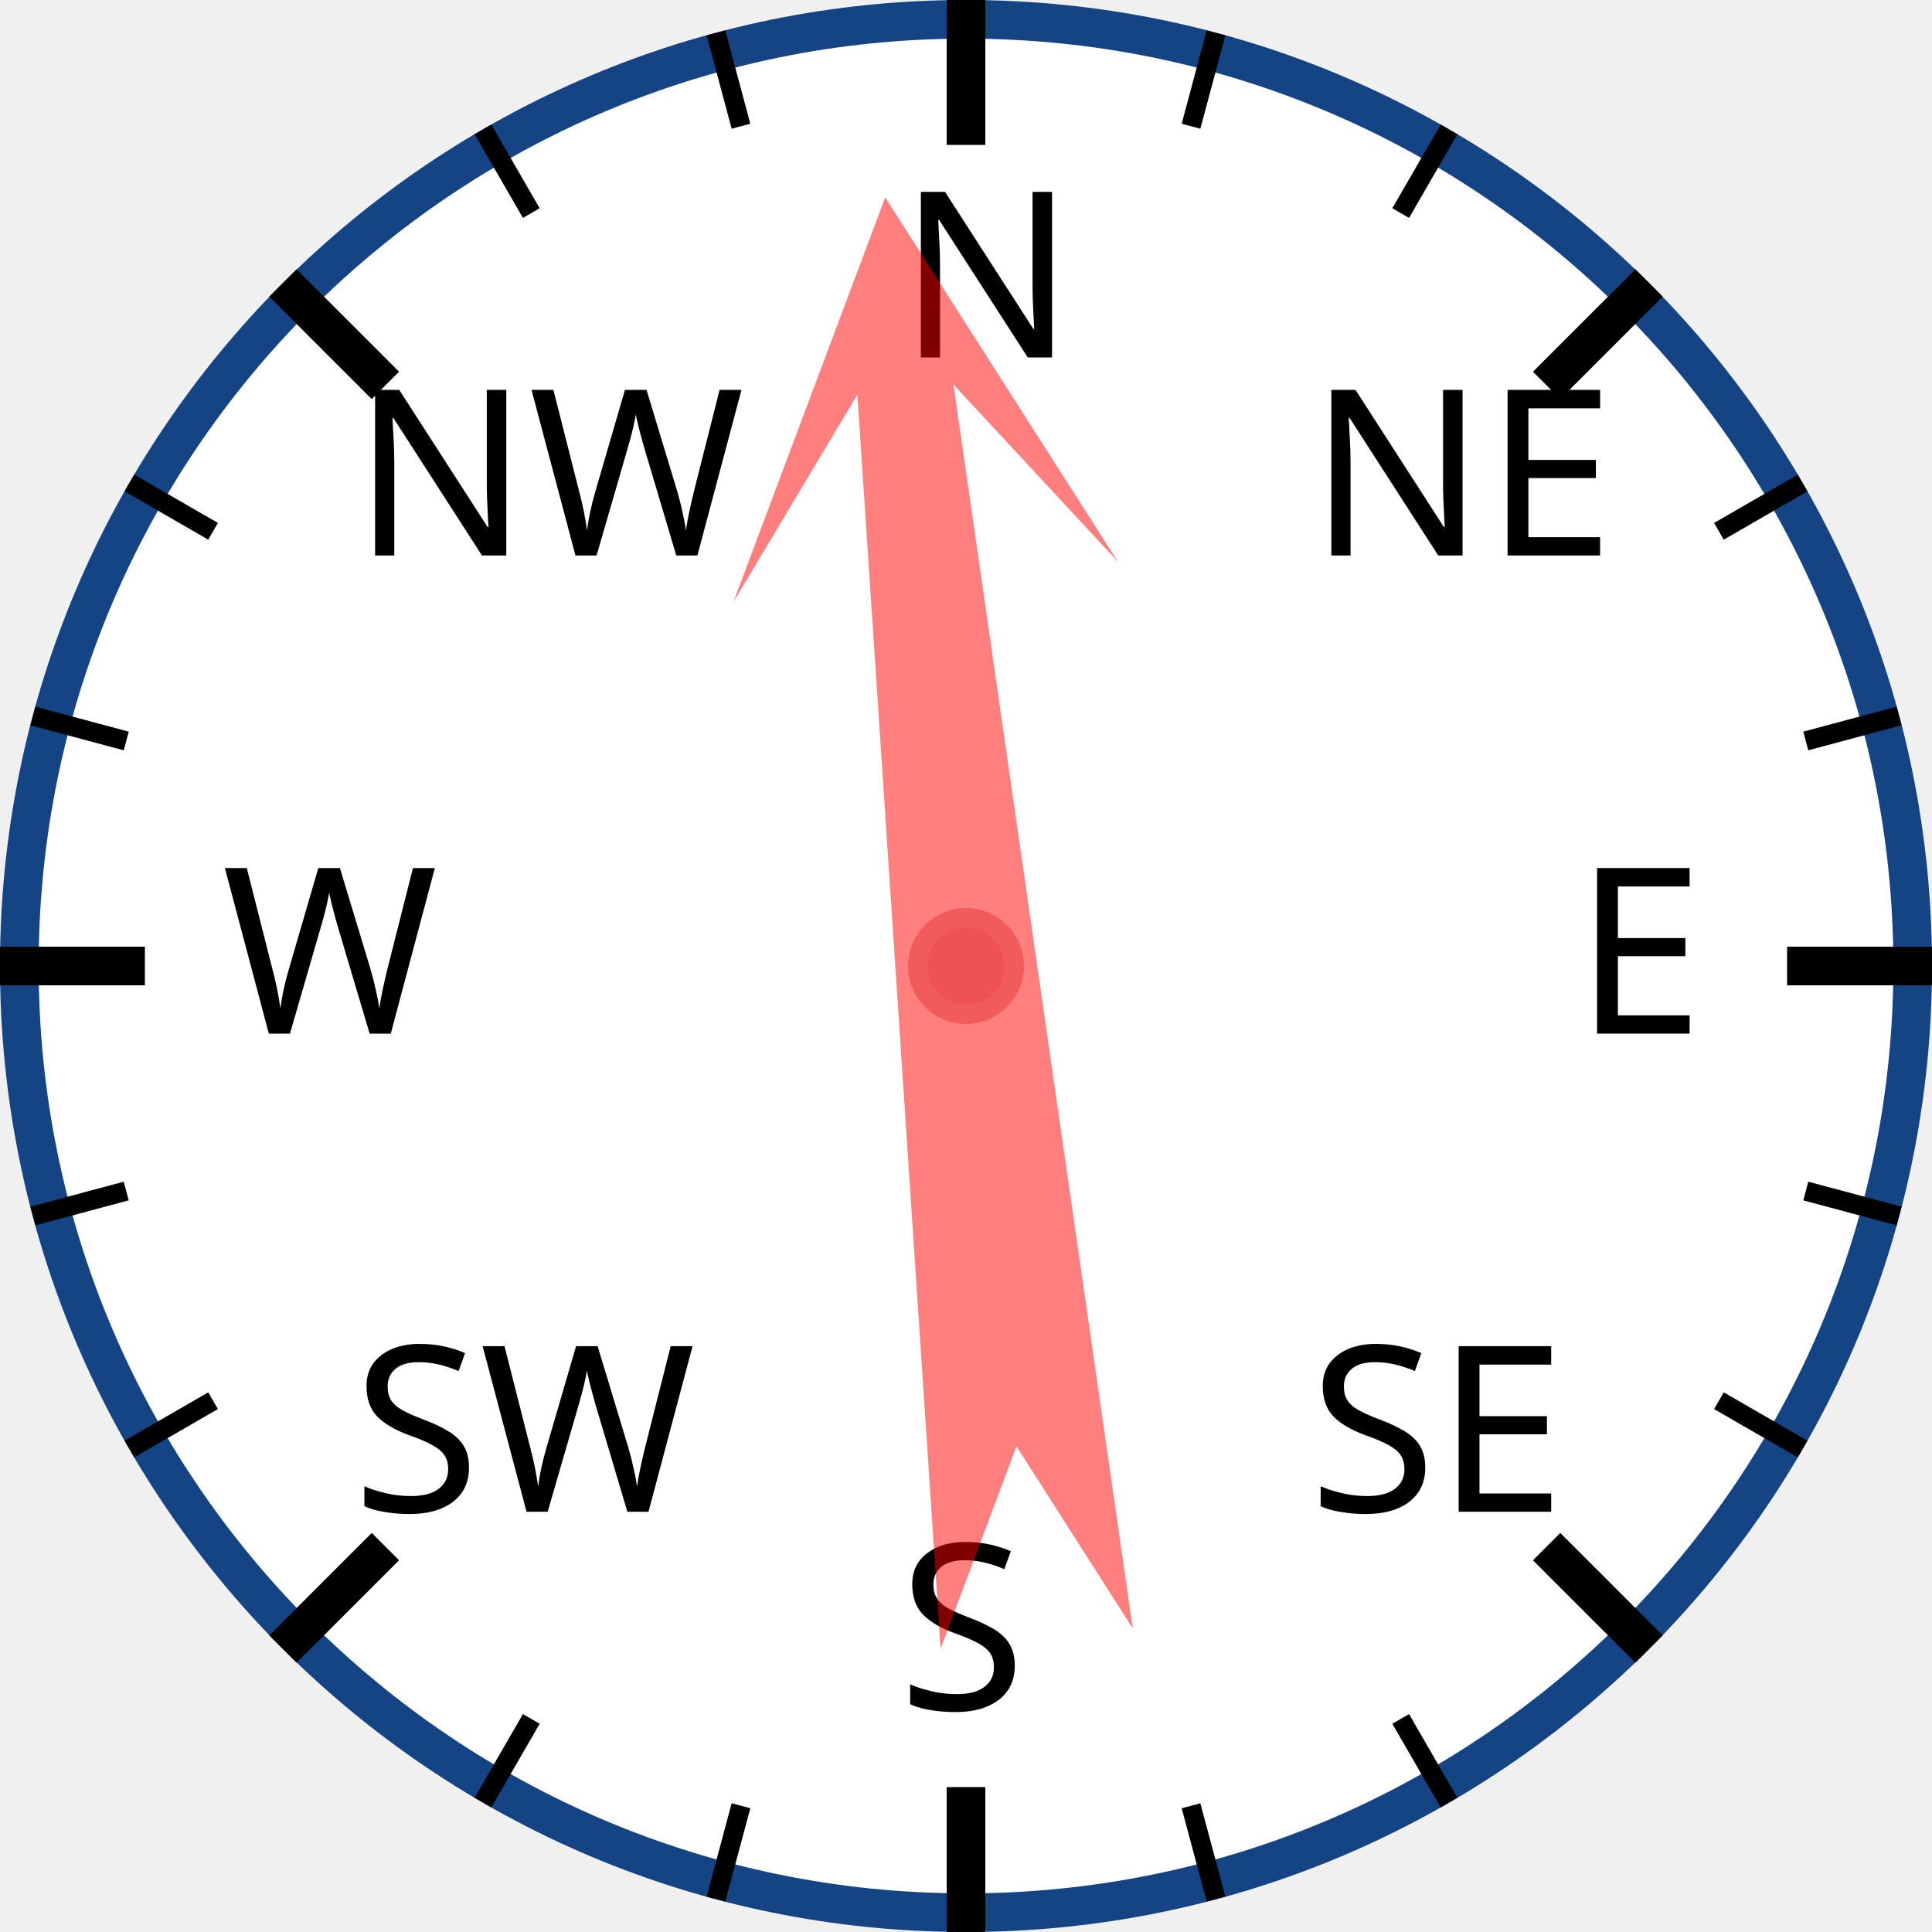
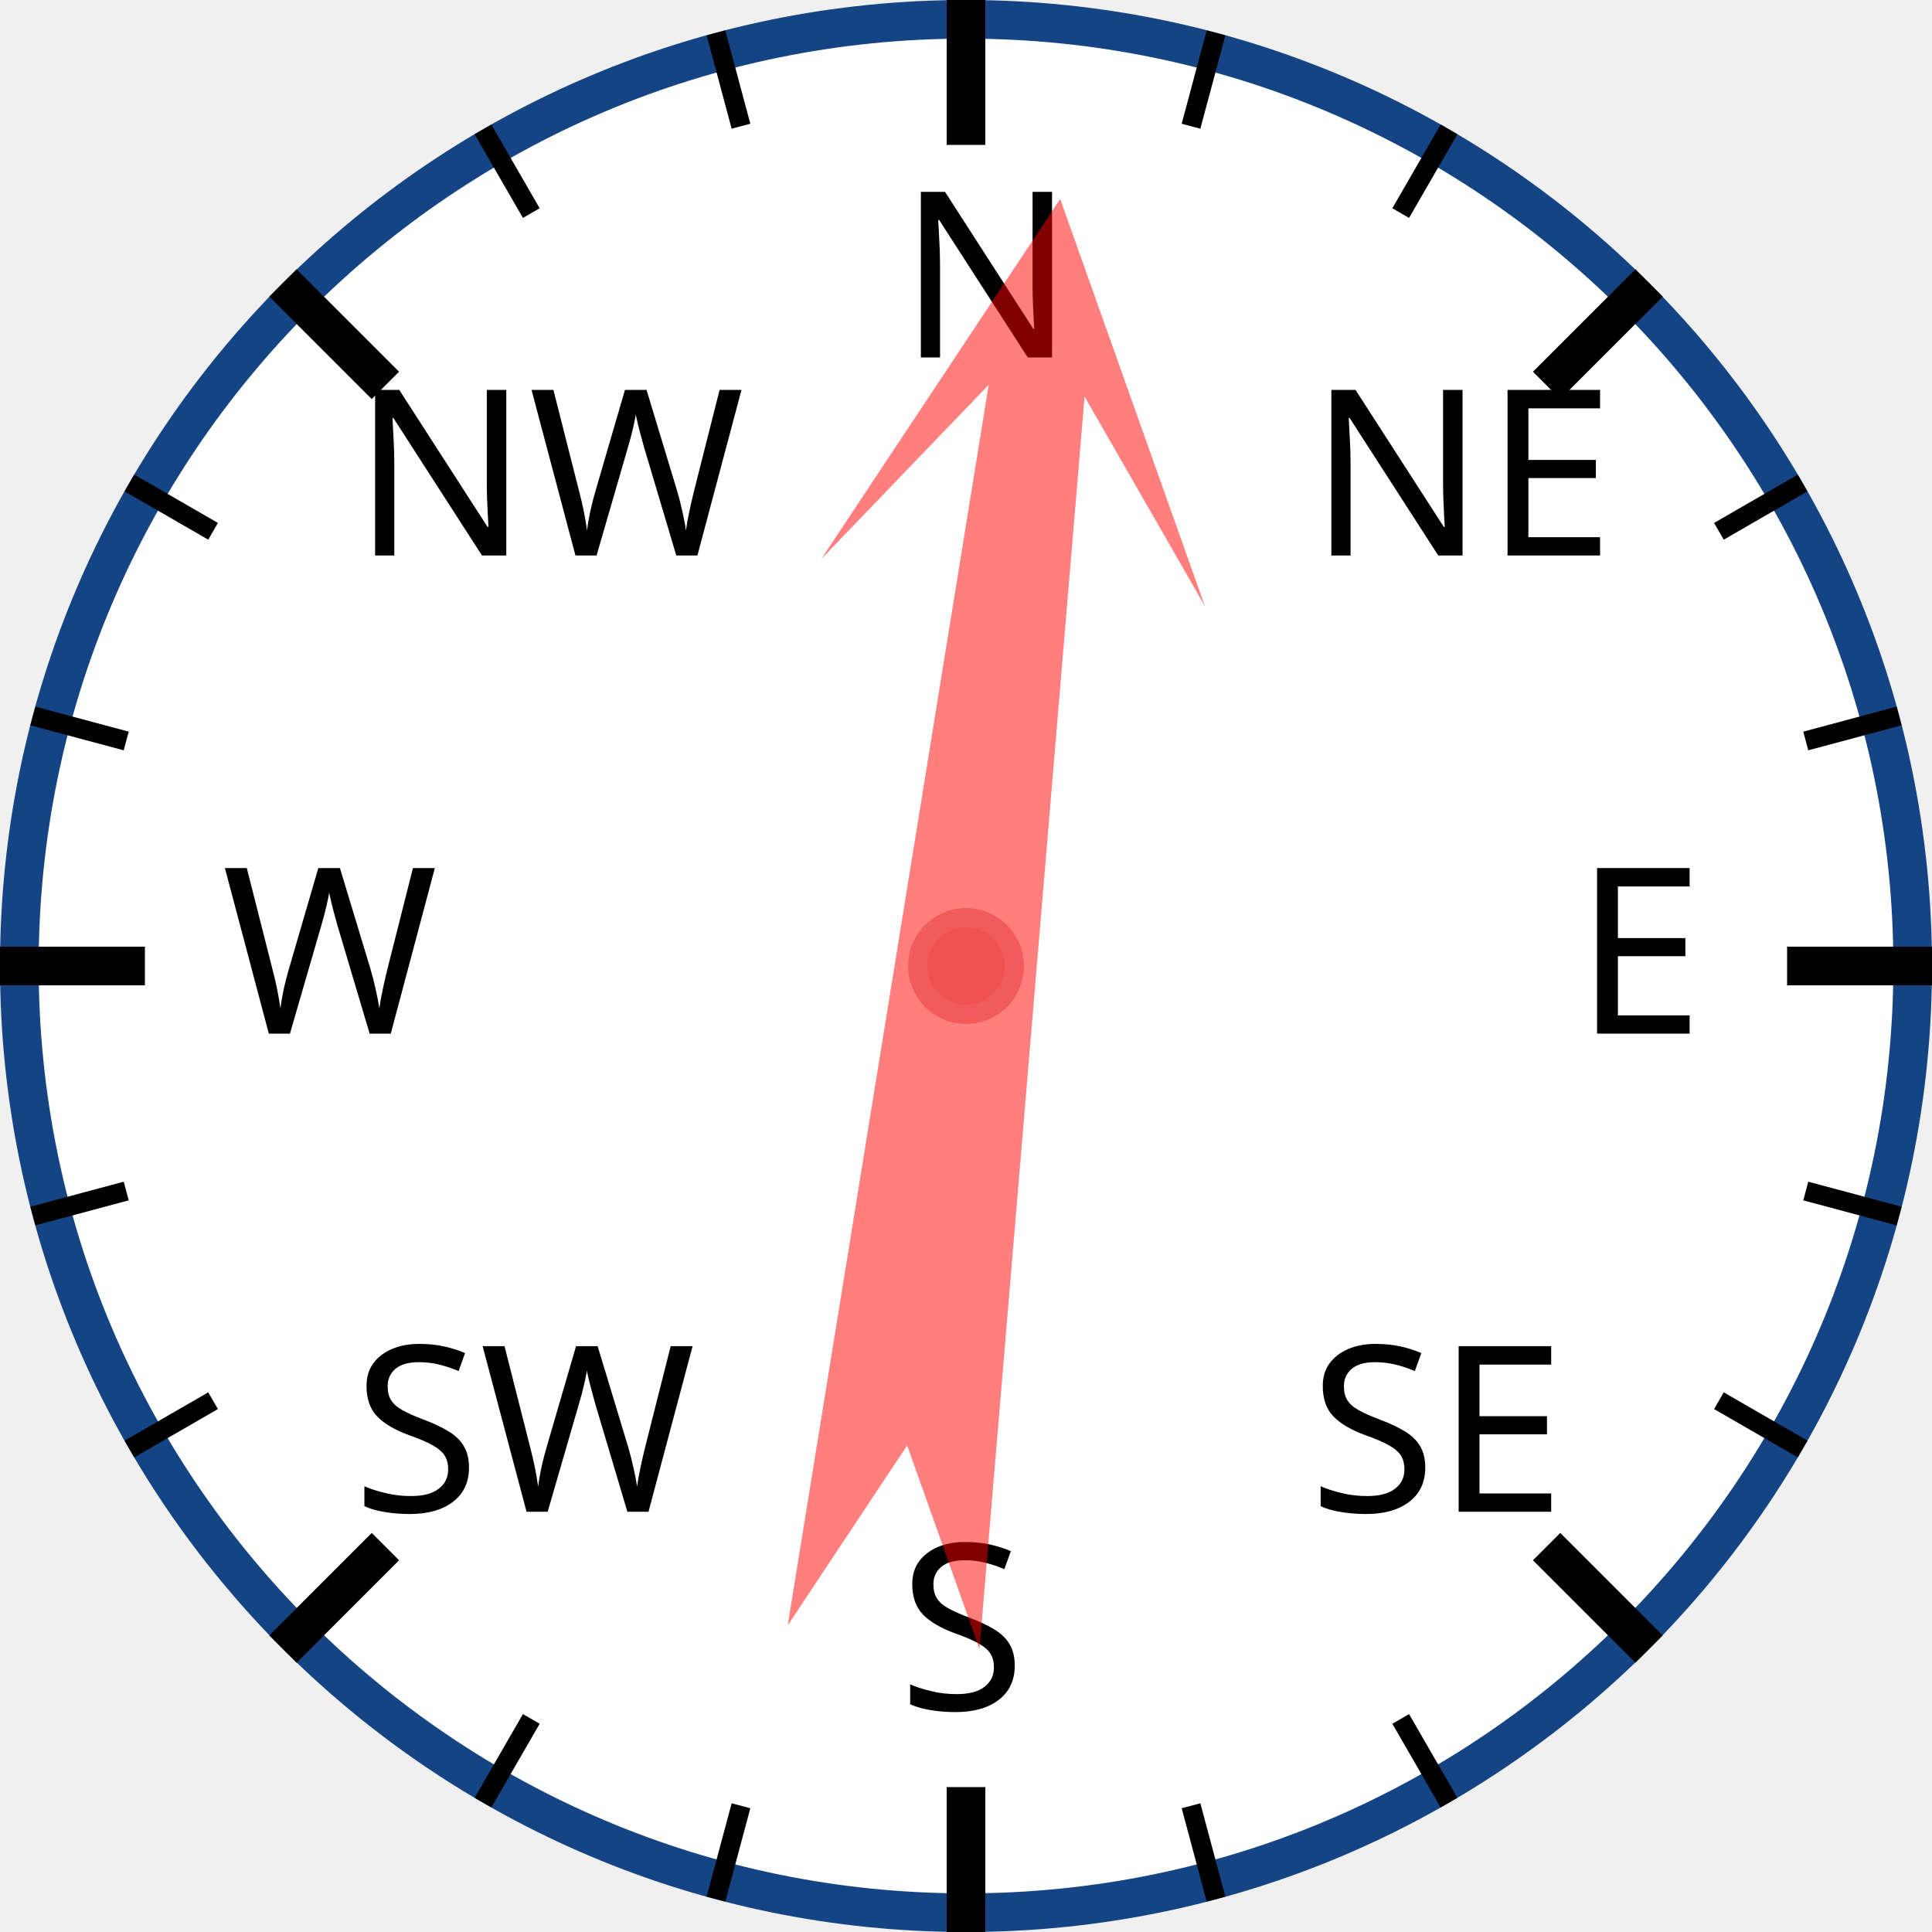
<svg xmlns="http://www.w3.org/2000/svg" width="120px" height="120px" viewBox="0 0 200 200">
  <circle cx="100" cy="100" r="98" style="fill: white; stroke: #154485; stroke-width: 4;" />
  <text x="93.0" y="37.0" style="font-family: sans-serif; font-size: 18pt;">N</text>
  <line x1="100.0" y1="0.0" x2="100.0" y2="15.0" style="stroke: black; stroke-width: 4;" />
  <line x1="74.118" y1="3.407" x2="76.706" y2="13.067" style="stroke: black; stroke-width: 2;" />
  <line x1="50" y1="13.397" x2="55" y2="22.058" style="stroke: black; stroke-width: 2;" />
  <text x="36.503" y="57.503" style="font-family: sans-serif; font-size: 18pt;">NW</text>
  <line x1="29.289" y1="29.289" x2="39.896" y2="39.896" style="stroke: black; stroke-width: 4;" />
  <line x1="13.397" y1="50" x2="22.058" y2="55" style="stroke: black; stroke-width: 2;" />
  <line x1="3.407" y1="74.118" x2="13.067" y2="76.706" style="stroke: black; stroke-width: 2;" />
  <text x="23.0" y="107.0" style="font-family: sans-serif; font-size: 18pt;">W</text>
  <line x1="0.0" y1="100.0" x2="15.0" y2="100.0" style="stroke: black; stroke-width: 4;" />
  <line x1="3.407" y1="125.882" x2="13.067" y2="123.294" style="stroke: black; stroke-width: 2;" />
  <line x1="13.397" y1="150" x2="22.058" y2="145" style="stroke: black; stroke-width: 2;" />
  <text x="36.503" y="156.497" style="font-family: sans-serif; font-size: 18pt;">SW</text>
  <line x1="29.289" y1="170.711" x2="39.896" y2="160.104" style="stroke: black; stroke-width: 4;" />
  <line x1="50" y1="186.603" x2="55" y2="177.942" style="stroke: black; stroke-width: 2;" />
  <line x1="74.118" y1="196.593" x2="76.706" y2="186.933" style="stroke: black; stroke-width: 2;" />
  <text x="93" y="177.0" style="font-family: sans-serif; font-size: 18pt;">S</text>
  <line x1="100" y1="200.0" x2="100" y2="185.0" style="stroke: black; stroke-width: 4;" />
  <line x1="125.882" y1="196.593" x2="123.294" y2="186.933" style="stroke: black; stroke-width: 2;" />
  <line x1="150.0" y1="186.603" x2="145.0" y2="177.942" style="stroke: black; stroke-width: 2;" />
  <text x="135.497" y="156.497" style="font-family: sans-serif; font-size: 18pt;">SE</text>
  <line x1="170.711" y1="170.711" x2="160.104" y2="160.104" style="stroke: black; stroke-width: 4;" />
  <line x1="186.603" y1="150" x2="177.942" y2="145" style="stroke: black; stroke-width: 2;" />
  <line x1="196.593" y1="125.882" x2="186.933" y2="123.294" style="stroke: black; stroke-width: 2;" />
  <text x="163.0" y="107" style="font-family: sans-serif; font-size: 18pt;">E</text>
  <line x1="200.0" y1="100" x2="185.0" y2="100" style="stroke: black; stroke-width: 4;" />
  <line x1="196.593" y1="74.118" x2="186.933" y2="76.706" style="stroke: black; stroke-width: 2;" />
  <line x1="186.603" y1="50" x2="177.942" y2="55" style="stroke: black; stroke-width: 2;" />
  <text x="135.497" y="57.503" style="font-family: sans-serif; font-size: 18pt;">NE</text>
  <line x1="170.711" y1="29.289" x2="160.104" y2="39.896" style="stroke: black; stroke-width: 4;" />
  <line x1="150" y1="13.397" x2="145" y2="22.058" style="stroke: black; stroke-width: 2;" />
  <line x1="125.882" y1="3.407" x2="123.294" y2="13.067" style="stroke: black; stroke-width: 2;" />
-   <polygon points="100 20 120 60 105 40 110 170 100 150 90 170 95 40 80 60" style="fill: red; fill-opacity: 0.5;" transform="rotate(354,100,100)" />
+   <polygon points="100 20 120 60 105 40 110 170 100 150 90 170 95 40 80 60" style="fill: red; fill-opacity: 0.5;" transform="rotate(7,100,100)" />
  <circle cx="100" cy="100" r="5" style="fill: #EE5252; stroke: #F25B5B; stroke-width: 2;" />
</svg>
